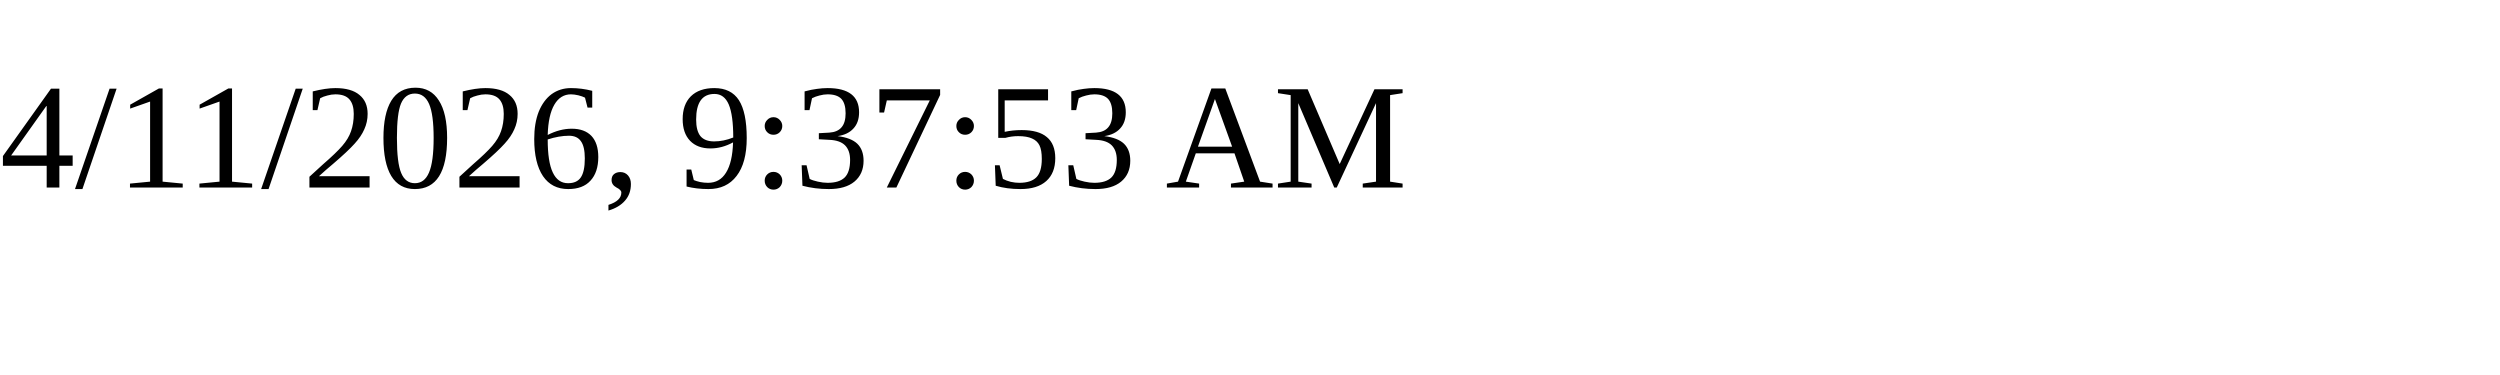
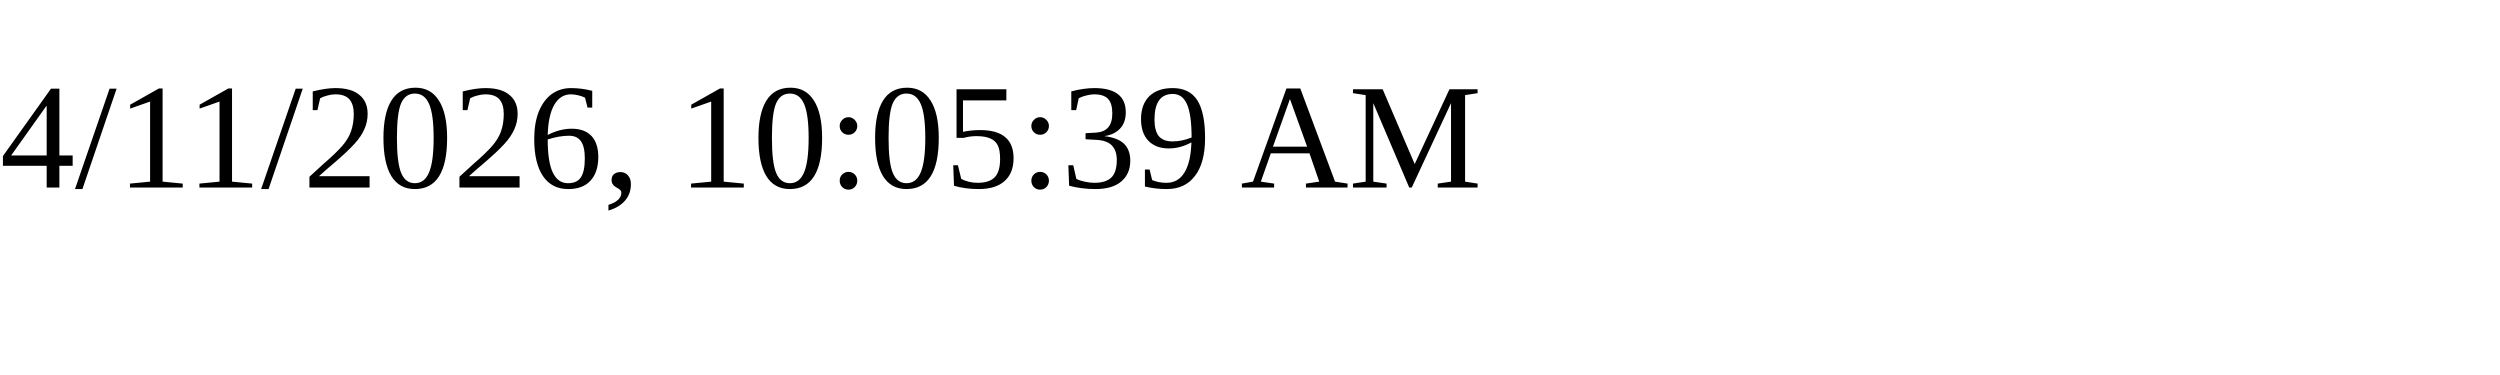
<svg xmlns="http://www.w3.org/2000/svg" height="30" width="200">
-   <text x="0" y="15">4/11/2026, 9:37:53 AM</text>
+   <text x="0" y="15">4/11/2026, 10:05:39 AM</text>
</svg>
